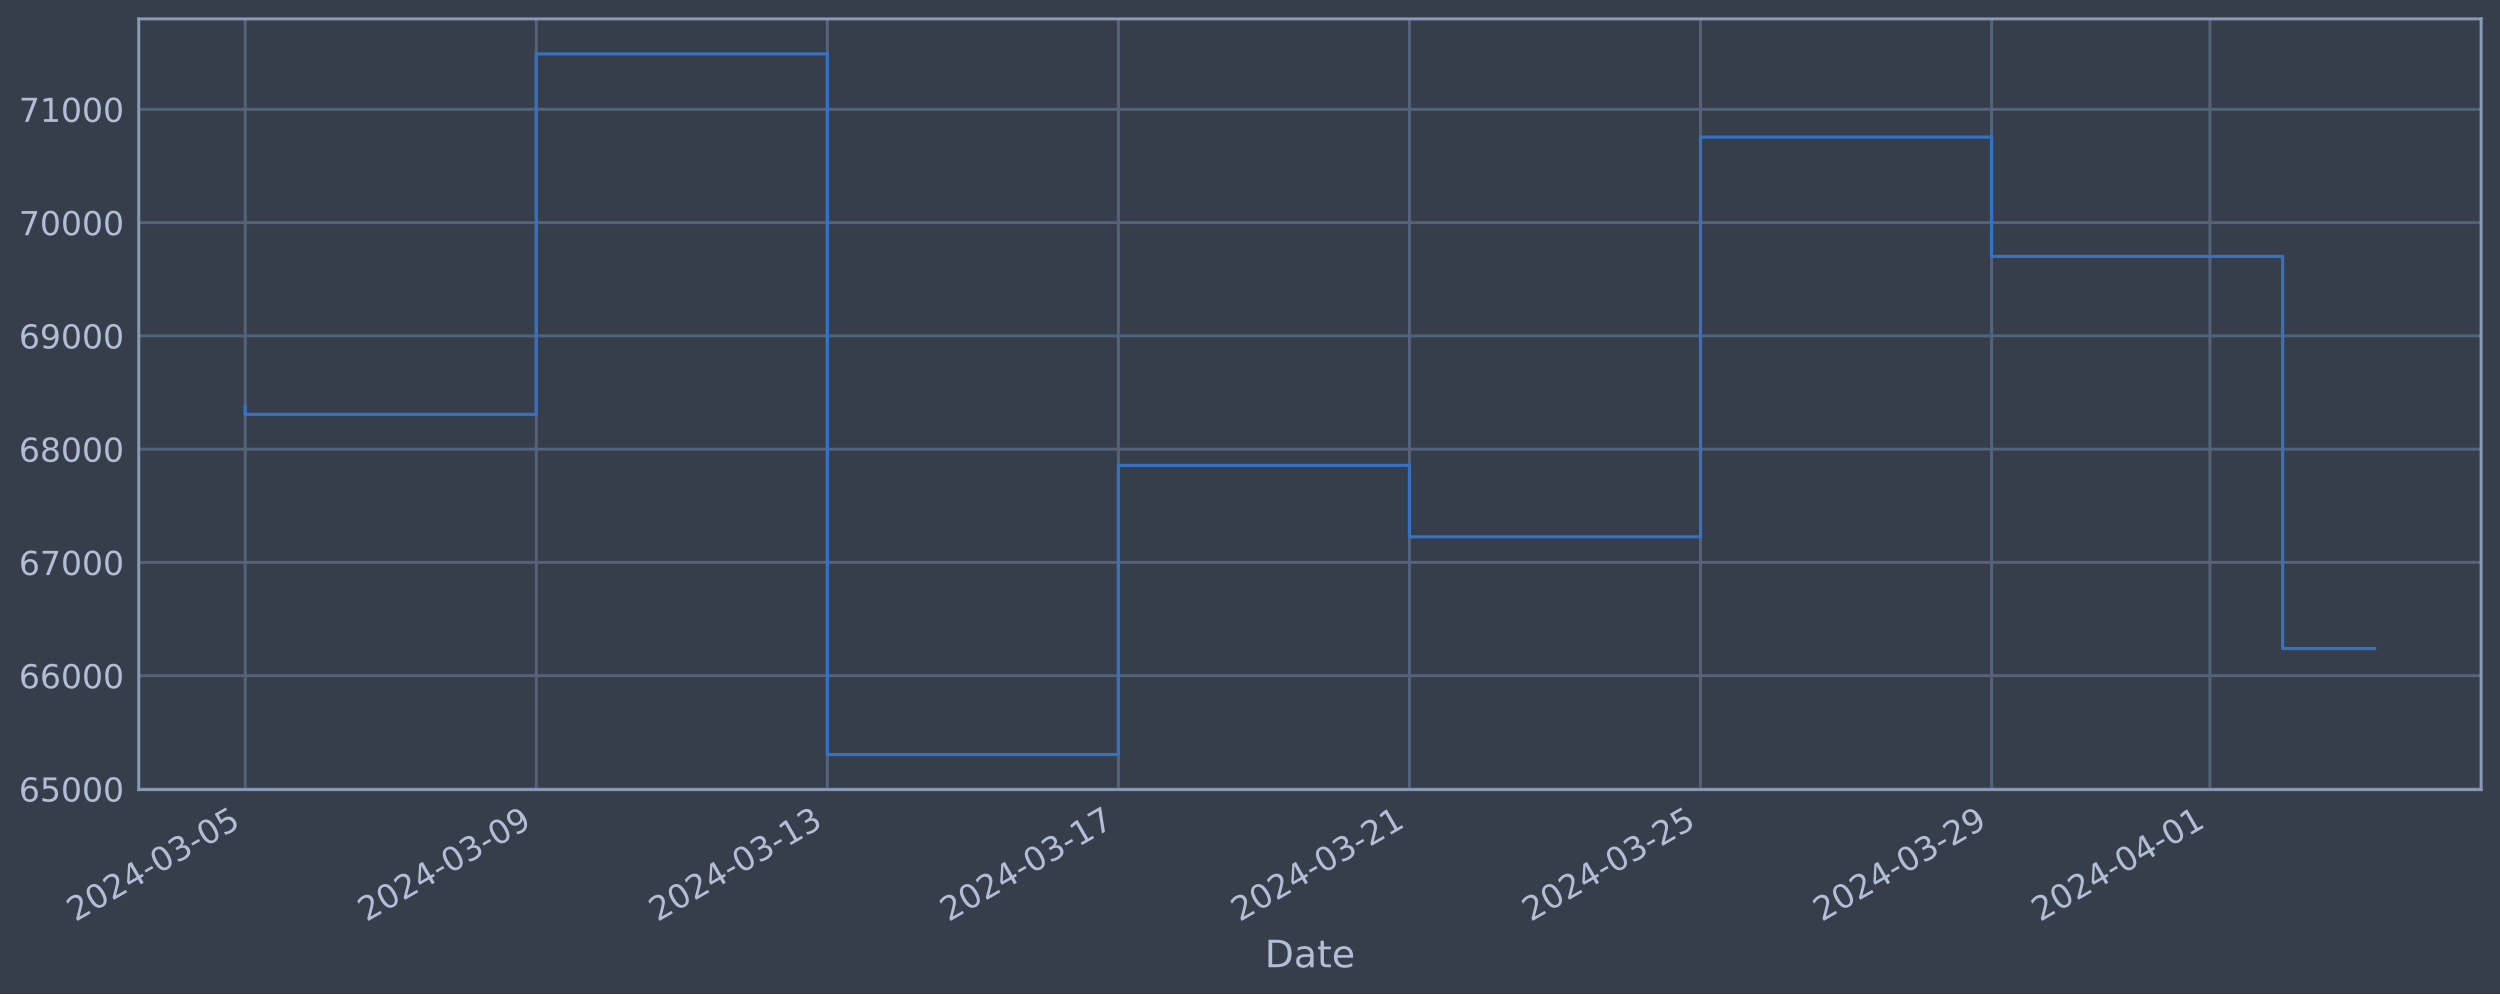
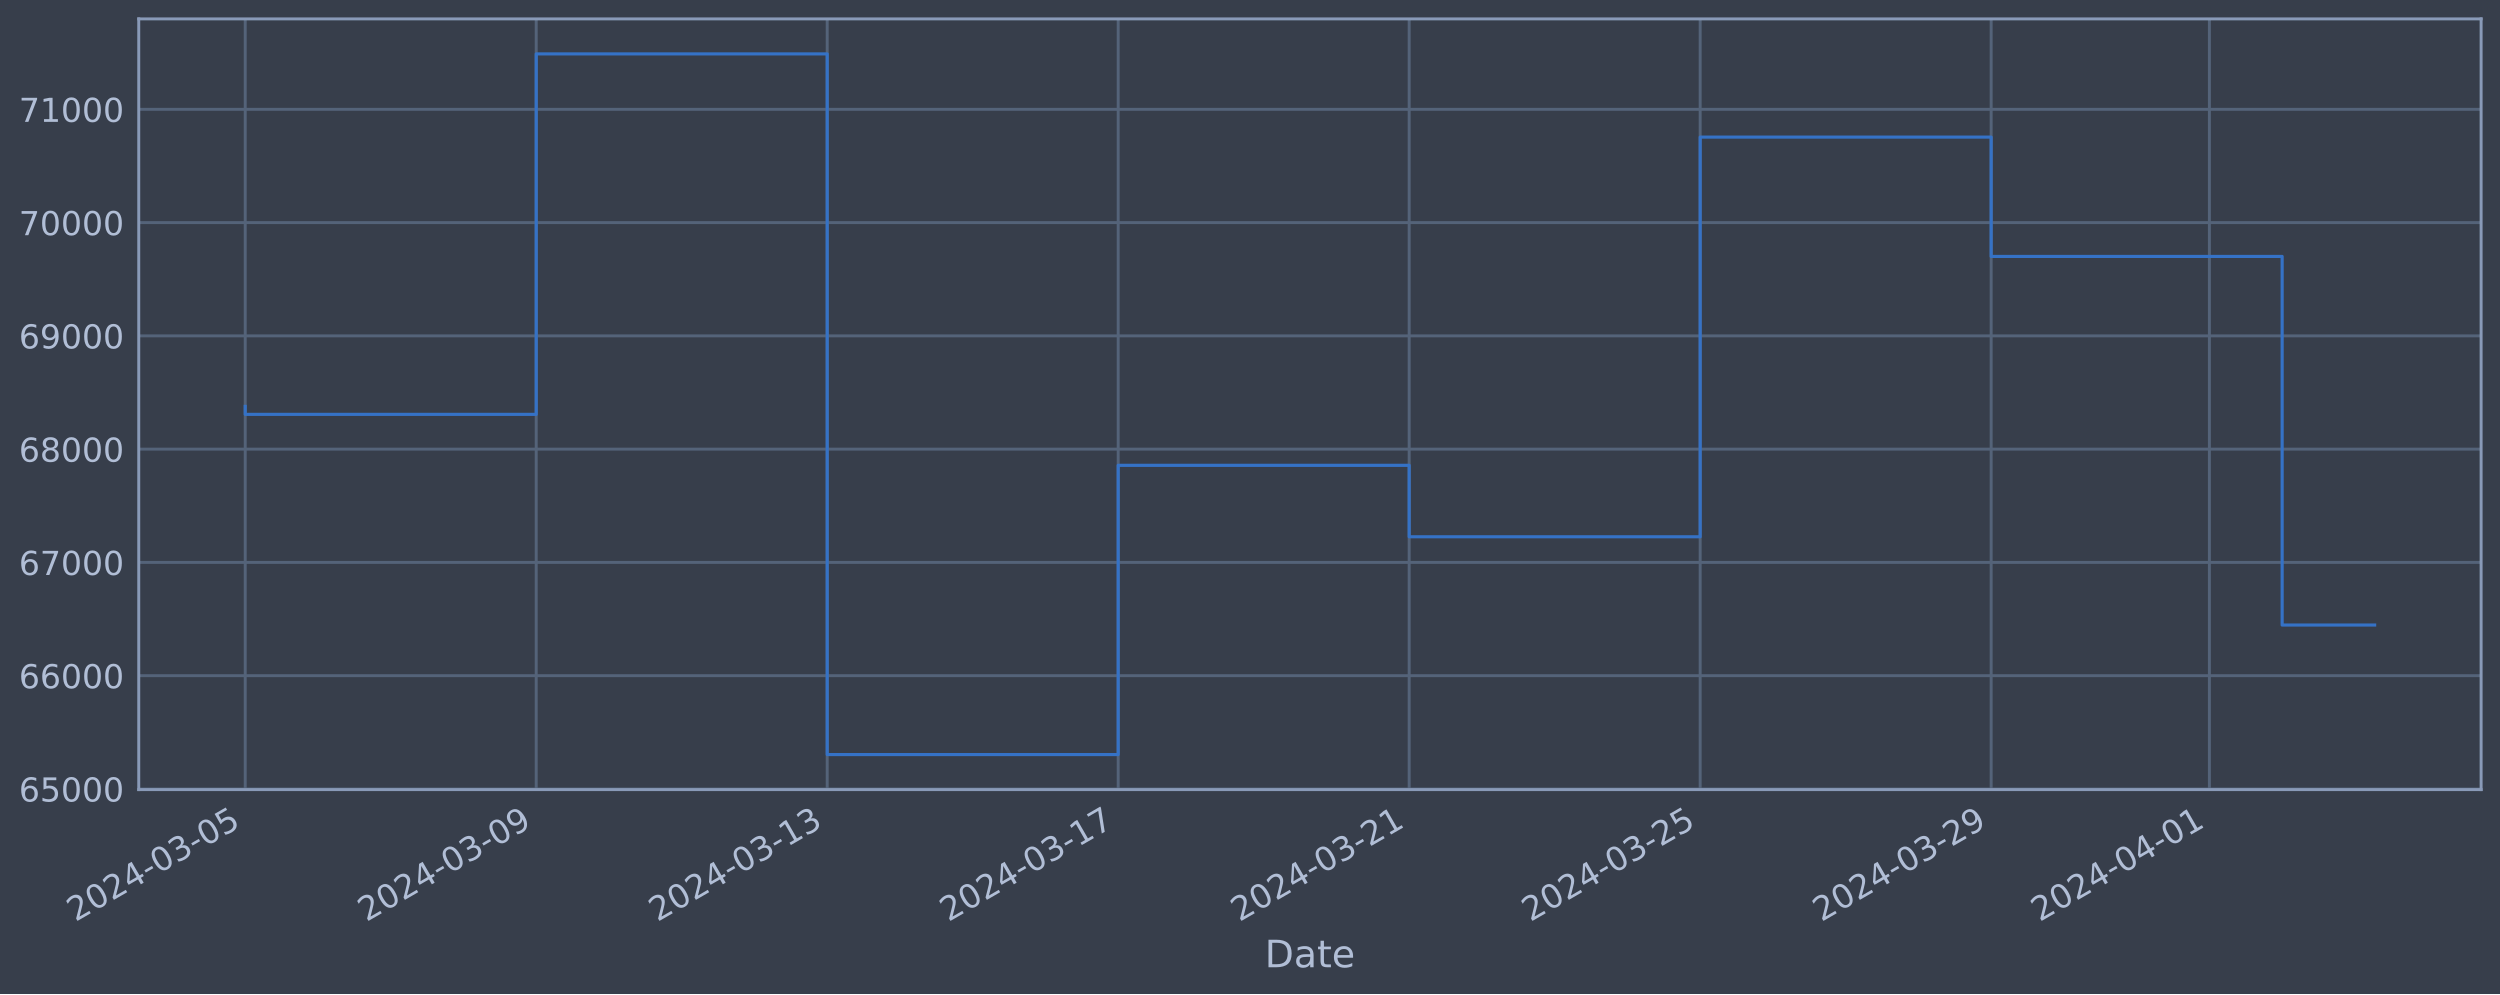
<svg xmlns="http://www.w3.org/2000/svg" xmlns:xlink="http://www.w3.org/1999/xlink" width="952.884pt" height="378.87pt" viewBox="0 0 952.884 378.87" version="1.1">
  <defs>
    <style type="text/css">*{stroke-linejoin: round; stroke-linecap: butt}</style>
  </defs>
  <g id="figure_1">
    <g id="patch_1">
      <path d="M 0 378.87  L 952.884 378.87  L 952.884 0  L 0 0  z " style="fill: #373e4b" />
    </g>
    <g id="axes_1">
      <g id="patch_2">
        <path d="M 52.884 300.96  L 945.684 300.96  L 945.684 7.2  L 52.884 7.2  z " style="fill: #373e4b" />
      </g>
      <g id="matplotlib.axis_1">
        <g id="xtick_1">
          <g id="line2d_1">
-             <path d="M 93.466 300.96  L 93.466 7.2  " clip-path="url(#pf61b3cf3a2)" style="fill: none; stroke: #546379; stroke-width: 1.12; stroke-linecap: square" />
+             <path d="M 93.466 300.96  L 93.466 7.2  " clip-path="url(#pb5de090d86)" style="fill: none; stroke: #546379; stroke-width: 1.12; stroke-linecap: square" />
          </g>
          <g id="line2d_2" />
          <g id="text_1">
            <g style="fill: #b1bed6" transform="translate(28.74006 351.4642) rotate(-30) scale(0.126 -0.126)">
              <defs>
                <path id="DejaVuSans-32" d="M 1228 531  L 3431 531  L 3431 0  L 469 0  L 469 531  Q 828 903 1448 1529  Q 2069 2156 2228 2338  Q 2531 2678 2651 2914  Q 2772 3150 2772 3378  Q 2772 3750 2511 3984  Q 2250 4219 1831 4219  Q 1534 4219 1204 4116  Q 875 4013 500 3803  L 500 4441  Q 881 4594 1212 4672  Q 1544 4750 1819 4750  Q 2544 4750 2975 4387  Q 3406 4025 3406 3419  Q 3406 3131 3298 2873  Q 3191 2616 2906 2266  Q 2828 2175 2409 1742  Q 1991 1309 1228 531  z " transform="scale(0.015625)" />
                <path id="DejaVuSans-30" d="M 2034 4250  Q 1547 4250 1301 3770  Q 1056 3291 1056 2328  Q 1056 1369 1301 889  Q 1547 409 2034 409  Q 2525 409 2770 889  Q 3016 1369 3016 2328  Q 3016 3291 2770 3770  Q 2525 4250 2034 4250  z M 2034 4750  Q 2819 4750 3233 4129  Q 3647 3509 3647 2328  Q 3647 1150 3233 529  Q 2819 -91 2034 -91  Q 1250 -91 836 529  Q 422 1150 422 2328  Q 422 3509 836 4129  Q 1250 4750 2034 4750  z " transform="scale(0.015625)" />
                <path id="DejaVuSans-34" d="M 2419 4116  L 825 1625  L 2419 1625  L 2419 4116  z M 2253 4666  L 3047 4666  L 3047 1625  L 3713 1625  L 3713 1100  L 3047 1100  L 3047 0  L 2419 0  L 2419 1100  L 313 1100  L 313 1709  L 2253 4666  z " transform="scale(0.015625)" />
                <path id="DejaVuSans-2d" d="M 313 2009  L 1997 2009  L 1997 1497  L 313 1497  L 313 2009  z " transform="scale(0.015625)" />
                <path id="DejaVuSans-33" d="M 2597 2516  Q 3050 2419 3304 2112  Q 3559 1806 3559 1356  Q 3559 666 3084 287  Q 2609 -91 1734 -91  Q 1441 -91 1130 -33  Q 819 25 488 141  L 488 750  Q 750 597 1062 519  Q 1375 441 1716 441  Q 2309 441 2620 675  Q 2931 909 2931 1356  Q 2931 1769 2642 2001  Q 2353 2234 1838 2234  L 1294 2234  L 1294 2753  L 1863 2753  Q 2328 2753 2575 2939  Q 2822 3125 2822 3475  Q 2822 3834 2567 4026  Q 2313 4219 1838 4219  Q 1578 4219 1281 4162  Q 984 4106 628 3988  L 628 4550  Q 988 4650 1302 4700  Q 1616 4750 1894 4750  Q 2613 4750 3031 4423  Q 3450 4097 3450 3541  Q 3450 3153 3228 2886  Q 3006 2619 2597 2516  z " transform="scale(0.015625)" />
                <path id="DejaVuSans-35" d="M 691 4666  L 3169 4666  L 3169 4134  L 1269 4134  L 1269 2991  Q 1406 3038 1543 3061  Q 1681 3084 1819 3084  Q 2600 3084 3056 2656  Q 3513 2228 3513 1497  Q 3513 744 3044 326  Q 2575 -91 1722 -91  Q 1428 -91 1123 -41  Q 819 9 494 109  L 494 744  Q 775 591 1075 516  Q 1375 441 1709 441  Q 2250 441 2565 725  Q 2881 1009 2881 1497  Q 2881 1984 2565 2268  Q 2250 2553 1709 2553  Q 1456 2553 1204 2497  Q 953 2441 691 2322  L 691 4666  z " transform="scale(0.015625)" />
              </defs>
              <use xlink:href="#DejaVuSans-32" />
              <use xlink:href="#DejaVuSans-30" x="63.623" />
              <use xlink:href="#DejaVuSans-32" x="127.246" />
              <use xlink:href="#DejaVuSans-34" x="190.869" />
              <use xlink:href="#DejaVuSans-2d" x="254.492" />
              <use xlink:href="#DejaVuSans-30" x="290.576" />
              <use xlink:href="#DejaVuSans-33" x="354.199" />
              <use xlink:href="#DejaVuSans-2d" x="417.822" />
              <use xlink:href="#DejaVuSans-30" x="453.906" />
              <use xlink:href="#DejaVuSans-35" x="517.529" />
            </g>
          </g>
        </g>
        <g id="xtick_2">
          <g id="line2d_3">
-             <path d="M 204.404 300.96  L 204.404 7.2  " clip-path="url(#pf61b3cf3a2)" style="fill: none; stroke: #546379; stroke-width: 1.12; stroke-linecap: square" />
+             <path d="M 204.378 300.96  L 204.378 7.2  " clip-path="url(#pb5de090d86)" style="fill: none; stroke: #546379; stroke-width: 1.12; stroke-linecap: square" />
          </g>
          <g id="line2d_4" />
          <g id="text_2">
-             <g style="fill: #b1bed6" transform="translate(139.6785 351.4642) rotate(-30) scale(0.126 -0.126)">
+             <g style="fill: #b1bed6" transform="translate(139.652 351.4642) rotate(-30) scale(0.126 -0.126)">
              <defs>
                <path id="DejaVuSans-39" d="M 703 97  L 703 672  Q 941 559 1184 500  Q 1428 441 1663 441  Q 2288 441 2617 861  Q 2947 1281 2994 2138  Q 2813 1869 2534 1725  Q 2256 1581 1919 1581  Q 1219 1581 811 2004  Q 403 2428 403 3163  Q 403 3881 828 4315  Q 1253 4750 1959 4750  Q 2769 4750 3195 4129  Q 3622 3509 3622 2328  Q 3622 1225 3098 567  Q 2575 -91 1691 -91  Q 1453 -91 1209 -44  Q 966 3 703 97  z M 1959 2075  Q 2384 2075 2632 2365  Q 2881 2656 2881 3163  Q 2881 3666 2632 3958  Q 2384 4250 1959 4250  Q 1534 4250 1286 3958  Q 1038 3666 1038 3163  Q 1038 2656 1286 2365  Q 1534 2075 1959 2075  z " transform="scale(0.015625)" />
              </defs>
              <use xlink:href="#DejaVuSans-32" />
              <use xlink:href="#DejaVuSans-30" x="63.623" />
              <use xlink:href="#DejaVuSans-32" x="127.246" />
              <use xlink:href="#DejaVuSans-34" x="190.869" />
              <use xlink:href="#DejaVuSans-2d" x="254.492" />
              <use xlink:href="#DejaVuSans-30" x="290.576" />
              <use xlink:href="#DejaVuSans-33" x="354.199" />
              <use xlink:href="#DejaVuSans-2d" x="417.822" />
              <use xlink:href="#DejaVuSans-30" x="453.906" />
              <use xlink:href="#DejaVuSans-39" x="517.529" />
            </g>
          </g>
        </g>
        <g id="xtick_3">
          <g id="line2d_5">
-             <path d="M 315.342 300.96  L 315.342 7.2  " clip-path="url(#pf61b3cf3a2)" style="fill: none; stroke: #546379; stroke-width: 1.12; stroke-linecap: square" />
+             <path d="M 315.289 300.96  L 315.289 7.2  " clip-path="url(#pb5de090d86)" style="fill: none; stroke: #546379; stroke-width: 1.12; stroke-linecap: square" />
          </g>
          <g id="line2d_6" />
          <g id="text_3">
-             <g style="fill: #b1bed6" transform="translate(250.6169 351.4642) rotate(-30) scale(0.126 -0.126)">
+             <g style="fill: #b1bed6" transform="translate(250.564 351.4642) rotate(-30) scale(0.126 -0.126)">
              <defs>
                <path id="DejaVuSans-31" d="M 794 531  L 1825 531  L 1825 4091  L 703 3866  L 703 4441  L 1819 4666  L 2450 4666  L 2450 531  L 3481 531  L 3481 0  L 794 0  L 794 531  z " transform="scale(0.015625)" />
              </defs>
              <use xlink:href="#DejaVuSans-32" />
              <use xlink:href="#DejaVuSans-30" x="63.623" />
              <use xlink:href="#DejaVuSans-32" x="127.246" />
              <use xlink:href="#DejaVuSans-34" x="190.869" />
              <use xlink:href="#DejaVuSans-2d" x="254.492" />
              <use xlink:href="#DejaVuSans-30" x="290.576" />
              <use xlink:href="#DejaVuSans-33" x="354.199" />
              <use xlink:href="#DejaVuSans-2d" x="417.822" />
              <use xlink:href="#DejaVuSans-31" x="453.906" />
              <use xlink:href="#DejaVuSans-33" x="517.529" />
            </g>
          </g>
        </g>
        <g id="xtick_4">
          <g id="line2d_7">
-             <path d="M 426.281 300.96  L 426.281 7.2  " clip-path="url(#pf61b3cf3a2)" style="fill: none; stroke: #546379; stroke-width: 1.12; stroke-linecap: square" />
+             <path d="M 426.201 300.96  L 426.201 7.2  " clip-path="url(#pb5de090d86)" style="fill: none; stroke: #546379; stroke-width: 1.12; stroke-linecap: square" />
          </g>
          <g id="line2d_8" />
          <g id="text_4">
-             <g style="fill: #b1bed6" transform="translate(361.5554 351.4642) rotate(-30) scale(0.126 -0.126)">
+             <g style="fill: #b1bed6" transform="translate(361.4759 351.4642) rotate(-30) scale(0.126 -0.126)">
              <defs>
                <path id="DejaVuSans-37" d="M 525 4666  L 3525 4666  L 3525 4397  L 1831 0  L 1172 0  L 2766 4134  L 525 4134  L 525 4666  z " transform="scale(0.015625)" />
              </defs>
              <use xlink:href="#DejaVuSans-32" />
              <use xlink:href="#DejaVuSans-30" x="63.623" />
              <use xlink:href="#DejaVuSans-32" x="127.246" />
              <use xlink:href="#DejaVuSans-34" x="190.869" />
              <use xlink:href="#DejaVuSans-2d" x="254.492" />
              <use xlink:href="#DejaVuSans-30" x="290.576" />
              <use xlink:href="#DejaVuSans-33" x="354.199" />
              <use xlink:href="#DejaVuSans-2d" x="417.822" />
              <use xlink:href="#DejaVuSans-31" x="453.906" />
              <use xlink:href="#DejaVuSans-37" x="517.529" />
            </g>
          </g>
        </g>
        <g id="xtick_5">
          <g id="line2d_9">
-             <path d="M 537.219 300.96  L 537.219 7.2  " clip-path="url(#pf61b3cf3a2)" style="fill: none; stroke: #546379; stroke-width: 1.12; stroke-linecap: square" />
+             <path d="M 537.113 300.96  L 537.113 7.2  " clip-path="url(#pb5de090d86)" style="fill: none; stroke: #546379; stroke-width: 1.12; stroke-linecap: square" />
          </g>
          <g id="line2d_10" />
          <g id="text_5">
-             <g style="fill: #b1bed6" transform="translate(472.4938 351.4642) rotate(-30) scale(0.126 -0.126)">
+             <g style="fill: #b1bed6" transform="translate(472.3878 351.4642) rotate(-30) scale(0.126 -0.126)">
              <use xlink:href="#DejaVuSans-32" />
              <use xlink:href="#DejaVuSans-30" x="63.623" />
              <use xlink:href="#DejaVuSans-32" x="127.246" />
              <use xlink:href="#DejaVuSans-34" x="190.869" />
              <use xlink:href="#DejaVuSans-2d" x="254.492" />
              <use xlink:href="#DejaVuSans-30" x="290.576" />
              <use xlink:href="#DejaVuSans-33" x="354.199" />
              <use xlink:href="#DejaVuSans-2d" x="417.822" />
              <use xlink:href="#DejaVuSans-32" x="453.906" />
              <use xlink:href="#DejaVuSans-31" x="517.529" />
            </g>
          </g>
        </g>
        <g id="xtick_6">
          <g id="line2d_11">
-             <path d="M 648.158 300.96  L 648.158 7.2  " clip-path="url(#pf61b3cf3a2)" style="fill: none; stroke: #546379; stroke-width: 1.12; stroke-linecap: square" />
+             <path d="M 648.025 300.96  L 648.025 7.2  " clip-path="url(#pb5de090d86)" style="fill: none; stroke: #546379; stroke-width: 1.12; stroke-linecap: square" />
          </g>
          <g id="line2d_12" />
          <g id="text_6">
-             <g style="fill: #b1bed6" transform="translate(583.4323 351.4642) rotate(-30) scale(0.126 -0.126)">
+             <g style="fill: #b1bed6" transform="translate(583.2998 351.4642) rotate(-30) scale(0.126 -0.126)">
              <use xlink:href="#DejaVuSans-32" />
              <use xlink:href="#DejaVuSans-30" x="63.623" />
              <use xlink:href="#DejaVuSans-32" x="127.246" />
              <use xlink:href="#DejaVuSans-34" x="190.869" />
              <use xlink:href="#DejaVuSans-2d" x="254.492" />
              <use xlink:href="#DejaVuSans-30" x="290.576" />
              <use xlink:href="#DejaVuSans-33" x="354.199" />
              <use xlink:href="#DejaVuSans-2d" x="417.822" />
              <use xlink:href="#DejaVuSans-32" x="453.906" />
              <use xlink:href="#DejaVuSans-35" x="517.529" />
            </g>
          </g>
        </g>
        <g id="xtick_7">
          <g id="line2d_13">
-             <path d="M 759.096 300.96  L 759.096 7.2  " clip-path="url(#pf61b3cf3a2)" style="fill: none; stroke: #546379; stroke-width: 1.12; stroke-linecap: square" />
+             <path d="M 758.937 300.96  L 758.937 7.2  " clip-path="url(#pb5de090d86)" style="fill: none; stroke: #546379; stroke-width: 1.12; stroke-linecap: square" />
          </g>
          <g id="line2d_14" />
          <g id="text_7">
-             <g style="fill: #b1bed6" transform="translate(694.3707 351.4642) rotate(-30) scale(0.126 -0.126)">
+             <g style="fill: #b1bed6" transform="translate(694.2117 351.4642) rotate(-30) scale(0.126 -0.126)">
              <use xlink:href="#DejaVuSans-32" />
              <use xlink:href="#DejaVuSans-30" x="63.623" />
              <use xlink:href="#DejaVuSans-32" x="127.246" />
              <use xlink:href="#DejaVuSans-34" x="190.869" />
              <use xlink:href="#DejaVuSans-2d" x="254.492" />
              <use xlink:href="#DejaVuSans-30" x="290.576" />
              <use xlink:href="#DejaVuSans-33" x="354.199" />
              <use xlink:href="#DejaVuSans-2d" x="417.822" />
              <use xlink:href="#DejaVuSans-32" x="453.906" />
              <use xlink:href="#DejaVuSans-39" x="517.529" />
            </g>
          </g>
        </g>
        <g id="xtick_8">
          <g id="line2d_15">
-             <path d="M 842.3 300.96  L 842.3 7.2  " clip-path="url(#pf61b3cf3a2)" style="fill: none; stroke: #546379; stroke-width: 1.12; stroke-linecap: square" />
+             <path d="M 842.121 300.96  L 842.121 7.2  " clip-path="url(#pb5de090d86)" style="fill: none; stroke: #546379; stroke-width: 1.12; stroke-linecap: square" />
          </g>
          <g id="line2d_16" />
          <g id="text_8">
-             <g style="fill: #b1bed6" transform="translate(777.5745 351.4642) rotate(-30) scale(0.126 -0.126)">
+             <g style="fill: #b1bed6" transform="translate(777.3957 351.4642) rotate(-30) scale(0.126 -0.126)">
              <use xlink:href="#DejaVuSans-32" />
              <use xlink:href="#DejaVuSans-30" x="63.623" />
              <use xlink:href="#DejaVuSans-32" x="127.246" />
              <use xlink:href="#DejaVuSans-34" x="190.869" />
              <use xlink:href="#DejaVuSans-2d" x="254.492" />
              <use xlink:href="#DejaVuSans-30" x="290.576" />
              <use xlink:href="#DejaVuSans-34" x="354.199" />
              <use xlink:href="#DejaVuSans-2d" x="417.822" />
              <use xlink:href="#DejaVuSans-30" x="453.906" />
              <use xlink:href="#DejaVuSans-31" x="517.529" />
            </g>
          </g>
        </g>
        <g id="text_9">
          <g style="fill: #b1bed6" transform="translate(482.0746 368.6753) scale(0.144 -0.144)">
            <defs>
              <path id="DejaVuSans-44" d="M 1259 4147  L 1259 519  L 2022 519  Q 2988 519 3436 956  Q 3884 1394 3884 2338  Q 3884 3275 3436 3711  Q 2988 4147 2022 4147  L 1259 4147  z M 628 4666  L 1925 4666  Q 3281 4666 3915 4102  Q 4550 3538 4550 2338  Q 4550 1131 3912 565  Q 3275 0 1925 0  L 628 0  L 628 4666  z " transform="scale(0.015625)" />
              <path id="DejaVuSans-61" d="M 2194 1759  Q 1497 1759 1228 1600  Q 959 1441 959 1056  Q 959 750 1161 570  Q 1363 391 1709 391  Q 2188 391 2477 730  Q 2766 1069 2766 1631  L 2766 1759  L 2194 1759  z M 3341 1997  L 3341 0  L 2766 0  L 2766 531  Q 2569 213 2275 61  Q 1981 -91 1556 -91  Q 1019 -91 701 211  Q 384 513 384 1019  Q 384 1609 779 1909  Q 1175 2209 1959 2209  L 2766 2209  L 2766 2266  Q 2766 2663 2505 2880  Q 2244 3097 1772 3097  Q 1472 3097 1187 3025  Q 903 2953 641 2809  L 641 3341  Q 956 3463 1253 3523  Q 1550 3584 1831 3584  Q 2591 3584 2966 3190  Q 3341 2797 3341 1997  z " transform="scale(0.015625)" />
              <path id="DejaVuSans-74" d="M 1172 4494  L 1172 3500  L 2356 3500  L 2356 3053  L 1172 3053  L 1172 1153  Q 1172 725 1289 603  Q 1406 481 1766 481  L 2356 481  L 2356 0  L 1766 0  Q 1100 0 847 248  Q 594 497 594 1153  L 594 3053  L 172 3053  L 172 3500  L 594 3500  L 594 4494  L 1172 4494  z " transform="scale(0.015625)" />
              <path id="DejaVuSans-65" d="M 3597 1894  L 3597 1613  L 953 1613  Q 991 1019 1311 708  Q 1631 397 2203 397  Q 2534 397 2845 478  Q 3156 559 3463 722  L 3463 178  Q 3153 47 2828 -22  Q 2503 -91 2169 -91  Q 1331 -91 842 396  Q 353 884 353 1716  Q 353 2575 817 3079  Q 1281 3584 2069 3584  Q 2775 3584 3186 3129  Q 3597 2675 3597 1894  z M 3022 2063  Q 3016 2534 2758 2815  Q 2500 3097 2075 3097  Q 1594 3097 1305 2825  Q 1016 2553 972 2059  L 3022 2063  z " transform="scale(0.015625)" />
            </defs>
            <use xlink:href="#DejaVuSans-44" />
            <use xlink:href="#DejaVuSans-61" x="77.002" />
            <use xlink:href="#DejaVuSans-74" x="138.281" />
            <use xlink:href="#DejaVuSans-65" x="177.49" />
          </g>
        </g>
      </g>
      <g id="matplotlib.axis_2">
        <g id="ytick_1">
          <g id="line2d_17">
-             <path d="M 52.884 300.718  L 945.684 300.718  " clip-path="url(#pf61b3cf3a2)" style="fill: none; stroke: #546379; stroke-width: 1.12; stroke-linecap: square" />
+             <path d="M 52.884 300.718  L 945.684 300.718  " clip-path="url(#pb5de090d86)" style="fill: none; stroke: #546379; stroke-width: 1.12; stroke-linecap: square" />
          </g>
          <g id="line2d_18" />
          <g id="text_10">
            <g style="fill: #b1bed6" transform="translate(7.2 305.5049) scale(0.126 -0.126)">
              <defs>
                <path id="DejaVuSans-36" d="M 2113 2584  Q 1688 2584 1439 2293  Q 1191 2003 1191 1497  Q 1191 994 1439 701  Q 1688 409 2113 409  Q 2538 409 2786 701  Q 3034 994 3034 1497  Q 3034 2003 2786 2293  Q 2538 2584 2113 2584  z M 3366 4563  L 3366 3988  Q 3128 4100 2886 4159  Q 2644 4219 2406 4219  Q 1781 4219 1451 3797  Q 1122 3375 1075 2522  Q 1259 2794 1537 2939  Q 1816 3084 2150 3084  Q 2853 3084 3261 2657  Q 3669 2231 3669 1497  Q 3669 778 3244 343  Q 2819 -91 2113 -91  Q 1303 -91 875 529  Q 447 1150 447 2328  Q 447 3434 972 4092  Q 1497 4750 2381 4750  Q 2619 4750 2861 4703  Q 3103 4656 3366 4563  z " transform="scale(0.015625)" />
              </defs>
              <use xlink:href="#DejaVuSans-36" />
              <use xlink:href="#DejaVuSans-35" x="63.623" />
              <use xlink:href="#DejaVuSans-30" x="127.246" />
              <use xlink:href="#DejaVuSans-30" x="190.869" />
              <use xlink:href="#DejaVuSans-30" x="254.492" />
            </g>
          </g>
        </g>
        <g id="ytick_2">
          <g id="line2d_19">
-             <path d="M 52.884 257.544  L 945.684 257.544  " clip-path="url(#pf61b3cf3a2)" style="fill: none; stroke: #546379; stroke-width: 1.12; stroke-linecap: square" />
+             <path d="M 52.884 257.544  L 945.684 257.544  " clip-path="url(#pb5de090d86)" style="fill: none; stroke: #546379; stroke-width: 1.12; stroke-linecap: square" />
          </g>
          <g id="line2d_20" />
          <g id="text_11">
            <g style="fill: #b1bed6" transform="translate(7.2 262.331) scale(0.126 -0.126)">
              <use xlink:href="#DejaVuSans-36" />
              <use xlink:href="#DejaVuSans-36" x="63.623" />
              <use xlink:href="#DejaVuSans-30" x="127.246" />
              <use xlink:href="#DejaVuSans-30" x="190.869" />
              <use xlink:href="#DejaVuSans-30" x="254.492" />
            </g>
          </g>
        </g>
        <g id="ytick_3">
          <g id="line2d_21">
-             <path d="M 52.884 214.37  L 945.684 214.37  " clip-path="url(#pf61b3cf3a2)" style="fill: none; stroke: #546379; stroke-width: 1.12; stroke-linecap: square" />
+             <path d="M 52.884 214.37  L 945.684 214.37  " clip-path="url(#pb5de090d86)" style="fill: none; stroke: #546379; stroke-width: 1.12; stroke-linecap: square" />
          </g>
          <g id="line2d_22" />
          <g id="text_12">
            <g style="fill: #b1bed6" transform="translate(7.2 219.157) scale(0.126 -0.126)">
              <use xlink:href="#DejaVuSans-36" />
              <use xlink:href="#DejaVuSans-37" x="63.623" />
              <use xlink:href="#DejaVuSans-30" x="127.246" />
              <use xlink:href="#DejaVuSans-30" x="190.869" />
              <use xlink:href="#DejaVuSans-30" x="254.492" />
            </g>
          </g>
        </g>
        <g id="ytick_4">
          <g id="line2d_23">
-             <path d="M 52.884 171.196  L 945.684 171.196  " clip-path="url(#pf61b3cf3a2)" style="fill: none; stroke: #546379; stroke-width: 1.12; stroke-linecap: square" />
+             <path d="M 52.884 171.196  L 945.684 171.196  " clip-path="url(#pb5de090d86)" style="fill: none; stroke: #546379; stroke-width: 1.12; stroke-linecap: square" />
          </g>
          <g id="line2d_24" />
          <g id="text_13">
            <g style="fill: #b1bed6" transform="translate(7.2 175.9831) scale(0.126 -0.126)">
              <defs>
                <path id="DejaVuSans-38" d="M 2034 2216  Q 1584 2216 1326 1975  Q 1069 1734 1069 1313  Q 1069 891 1326 650  Q 1584 409 2034 409  Q 2484 409 2743 651  Q 3003 894 3003 1313  Q 3003 1734 2745 1975  Q 2488 2216 2034 2216  z M 1403 2484  Q 997 2584 770 2862  Q 544 3141 544 3541  Q 544 4100 942 4425  Q 1341 4750 2034 4750  Q 2731 4750 3128 4425  Q 3525 4100 3525 3541  Q 3525 3141 3298 2862  Q 3072 2584 2669 2484  Q 3125 2378 3379 2068  Q 3634 1759 3634 1313  Q 3634 634 3220 271  Q 2806 -91 2034 -91  Q 1263 -91 848 271  Q 434 634 434 1313  Q 434 1759 690 2068  Q 947 2378 1403 2484  z M 1172 3481  Q 1172 3119 1398 2916  Q 1625 2713 2034 2713  Q 2441 2713 2670 2916  Q 2900 3119 2900 3481  Q 2900 3844 2670 4047  Q 2441 4250 2034 4250  Q 1625 4250 1398 4047  Q 1172 3844 1172 3481  z " transform="scale(0.015625)" />
              </defs>
              <use xlink:href="#DejaVuSans-36" />
              <use xlink:href="#DejaVuSans-38" x="63.623" />
              <use xlink:href="#DejaVuSans-30" x="127.246" />
              <use xlink:href="#DejaVuSans-30" x="190.869" />
              <use xlink:href="#DejaVuSans-30" x="254.492" />
            </g>
          </g>
        </g>
        <g id="ytick_5">
          <g id="line2d_25">
-             <path d="M 52.884 128.022  L 945.684 128.022  " clip-path="url(#pf61b3cf3a2)" style="fill: none; stroke: #546379; stroke-width: 1.12; stroke-linecap: square" />
+             <path d="M 52.884 128.022  L 945.684 128.022  " clip-path="url(#pb5de090d86)" style="fill: none; stroke: #546379; stroke-width: 1.12; stroke-linecap: square" />
          </g>
          <g id="line2d_26" />
          <g id="text_14">
            <g style="fill: #b1bed6" transform="translate(7.2 132.8092) scale(0.126 -0.126)">
              <use xlink:href="#DejaVuSans-36" />
              <use xlink:href="#DejaVuSans-39" x="63.623" />
              <use xlink:href="#DejaVuSans-30" x="127.246" />
              <use xlink:href="#DejaVuSans-30" x="190.869" />
              <use xlink:href="#DejaVuSans-30" x="254.492" />
            </g>
          </g>
        </g>
        <g id="ytick_6">
          <g id="line2d_27">
-             <path d="M 52.884 84.848  L 945.684 84.848  " clip-path="url(#pf61b3cf3a2)" style="fill: none; stroke: #546379; stroke-width: 1.12; stroke-linecap: square" />
+             <path d="M 52.884 84.848  L 945.684 84.848  " clip-path="url(#pb5de090d86)" style="fill: none; stroke: #546379; stroke-width: 1.12; stroke-linecap: square" />
          </g>
          <g id="line2d_28" />
          <g id="text_15">
            <g style="fill: #b1bed6" transform="translate(7.2 89.63523) scale(0.126 -0.126)">
              <use xlink:href="#DejaVuSans-37" />
              <use xlink:href="#DejaVuSans-30" x="63.623" />
              <use xlink:href="#DejaVuSans-30" x="127.246" />
              <use xlink:href="#DejaVuSans-30" x="190.869" />
              <use xlink:href="#DejaVuSans-30" x="254.492" />
            </g>
          </g>
        </g>
        <g id="ytick_7">
          <g id="line2d_29">
-             <path d="M 52.884 41.674  L 945.684 41.674  " clip-path="url(#pf61b3cf3a2)" style="fill: none; stroke: #546379; stroke-width: 1.12; stroke-linecap: square" />
+             <path d="M 52.884 41.674  L 945.684 41.674  " clip-path="url(#pb5de090d86)" style="fill: none; stroke: #546379; stroke-width: 1.12; stroke-linecap: square" />
          </g>
          <g id="line2d_30" />
          <g id="text_16">
            <g style="fill: #b1bed6" transform="translate(7.2 46.4613) scale(0.126 -0.126)">
              <use xlink:href="#DejaVuSans-37" />
              <use xlink:href="#DejaVuSans-31" x="63.623" />
              <use xlink:href="#DejaVuSans-30" x="127.246" />
              <use xlink:href="#DejaVuSans-30" x="190.869" />
              <use xlink:href="#DejaVuSans-30" x="254.492" />
            </g>
          </g>
        </g>
      </g>
      <g id="line2d_31">
-         <path d="M 93.466 154.891  L 93.466 157.946  L 204.404 157.946  L 204.404 20.553  L 315.342 20.553  L 315.342 287.607  L 426.281 287.607  L 426.281 177.362  L 537.219 177.362  L 537.219 204.598  L 648.158 204.598  L 648.158 52.265  L 759.096 52.265  L 759.096 97.744  L 870.035 97.744  L 870.035 247.197  L 905.102 247.197  " clip-path="url(#pf61b3cf3a2)" style="fill: none; stroke: #3572c6; stroke-width: 1.2; stroke-linecap: square" />
+         <path d="M 93.466 154.891  L 93.466 157.946  L 204.378 157.946  L 204.378 20.553  L 315.289 20.553  L 315.289 287.607  L 426.201 287.607  L 426.201 177.362  L 537.113 177.362  L 537.113 204.598  L 648.025 204.598  L 648.025 52.265  L 758.937 52.265  L 758.937 97.744  L 869.849 97.744  L 869.849 238.233  L 905.102 238.233  " clip-path="url(#pb5de090d86)" style="fill: none; stroke: #3572c6; stroke-width: 1.2; stroke-linecap: square" />
      </g>
      <g id="patch_3">
        <path d="M 52.884 300.96  L 52.884 7.2  " style="fill: none; stroke: #899ab8; stroke-width: 1.12; stroke-linejoin: miter; stroke-linecap: square" />
      </g>
      <g id="patch_4">
        <path d="M 945.684 300.96  L 945.684 7.2  " style="fill: none; stroke: #899ab8; stroke-width: 1.12; stroke-linejoin: miter; stroke-linecap: square" />
      </g>
      <g id="patch_5">
        <path d="M 52.884 300.96  L 945.684 300.96  " style="fill: none; stroke: #899ab8; stroke-width: 1.12; stroke-linejoin: miter; stroke-linecap: square" />
      </g>
      <g id="patch_6">
        <path d="M 52.884 7.2  L 945.684 7.2  " style="fill: none; stroke: #899ab8; stroke-width: 1.12; stroke-linejoin: miter; stroke-linecap: square" />
      </g>
    </g>
  </g>
  <defs>
-     <clipPath id="pf61b3cf3a2">
+     <clipPath id="pb5de090d86">
      <rect x="52.884" y="7.2" width="892.8" height="293.76" />
    </clipPath>
  </defs>
</svg>
